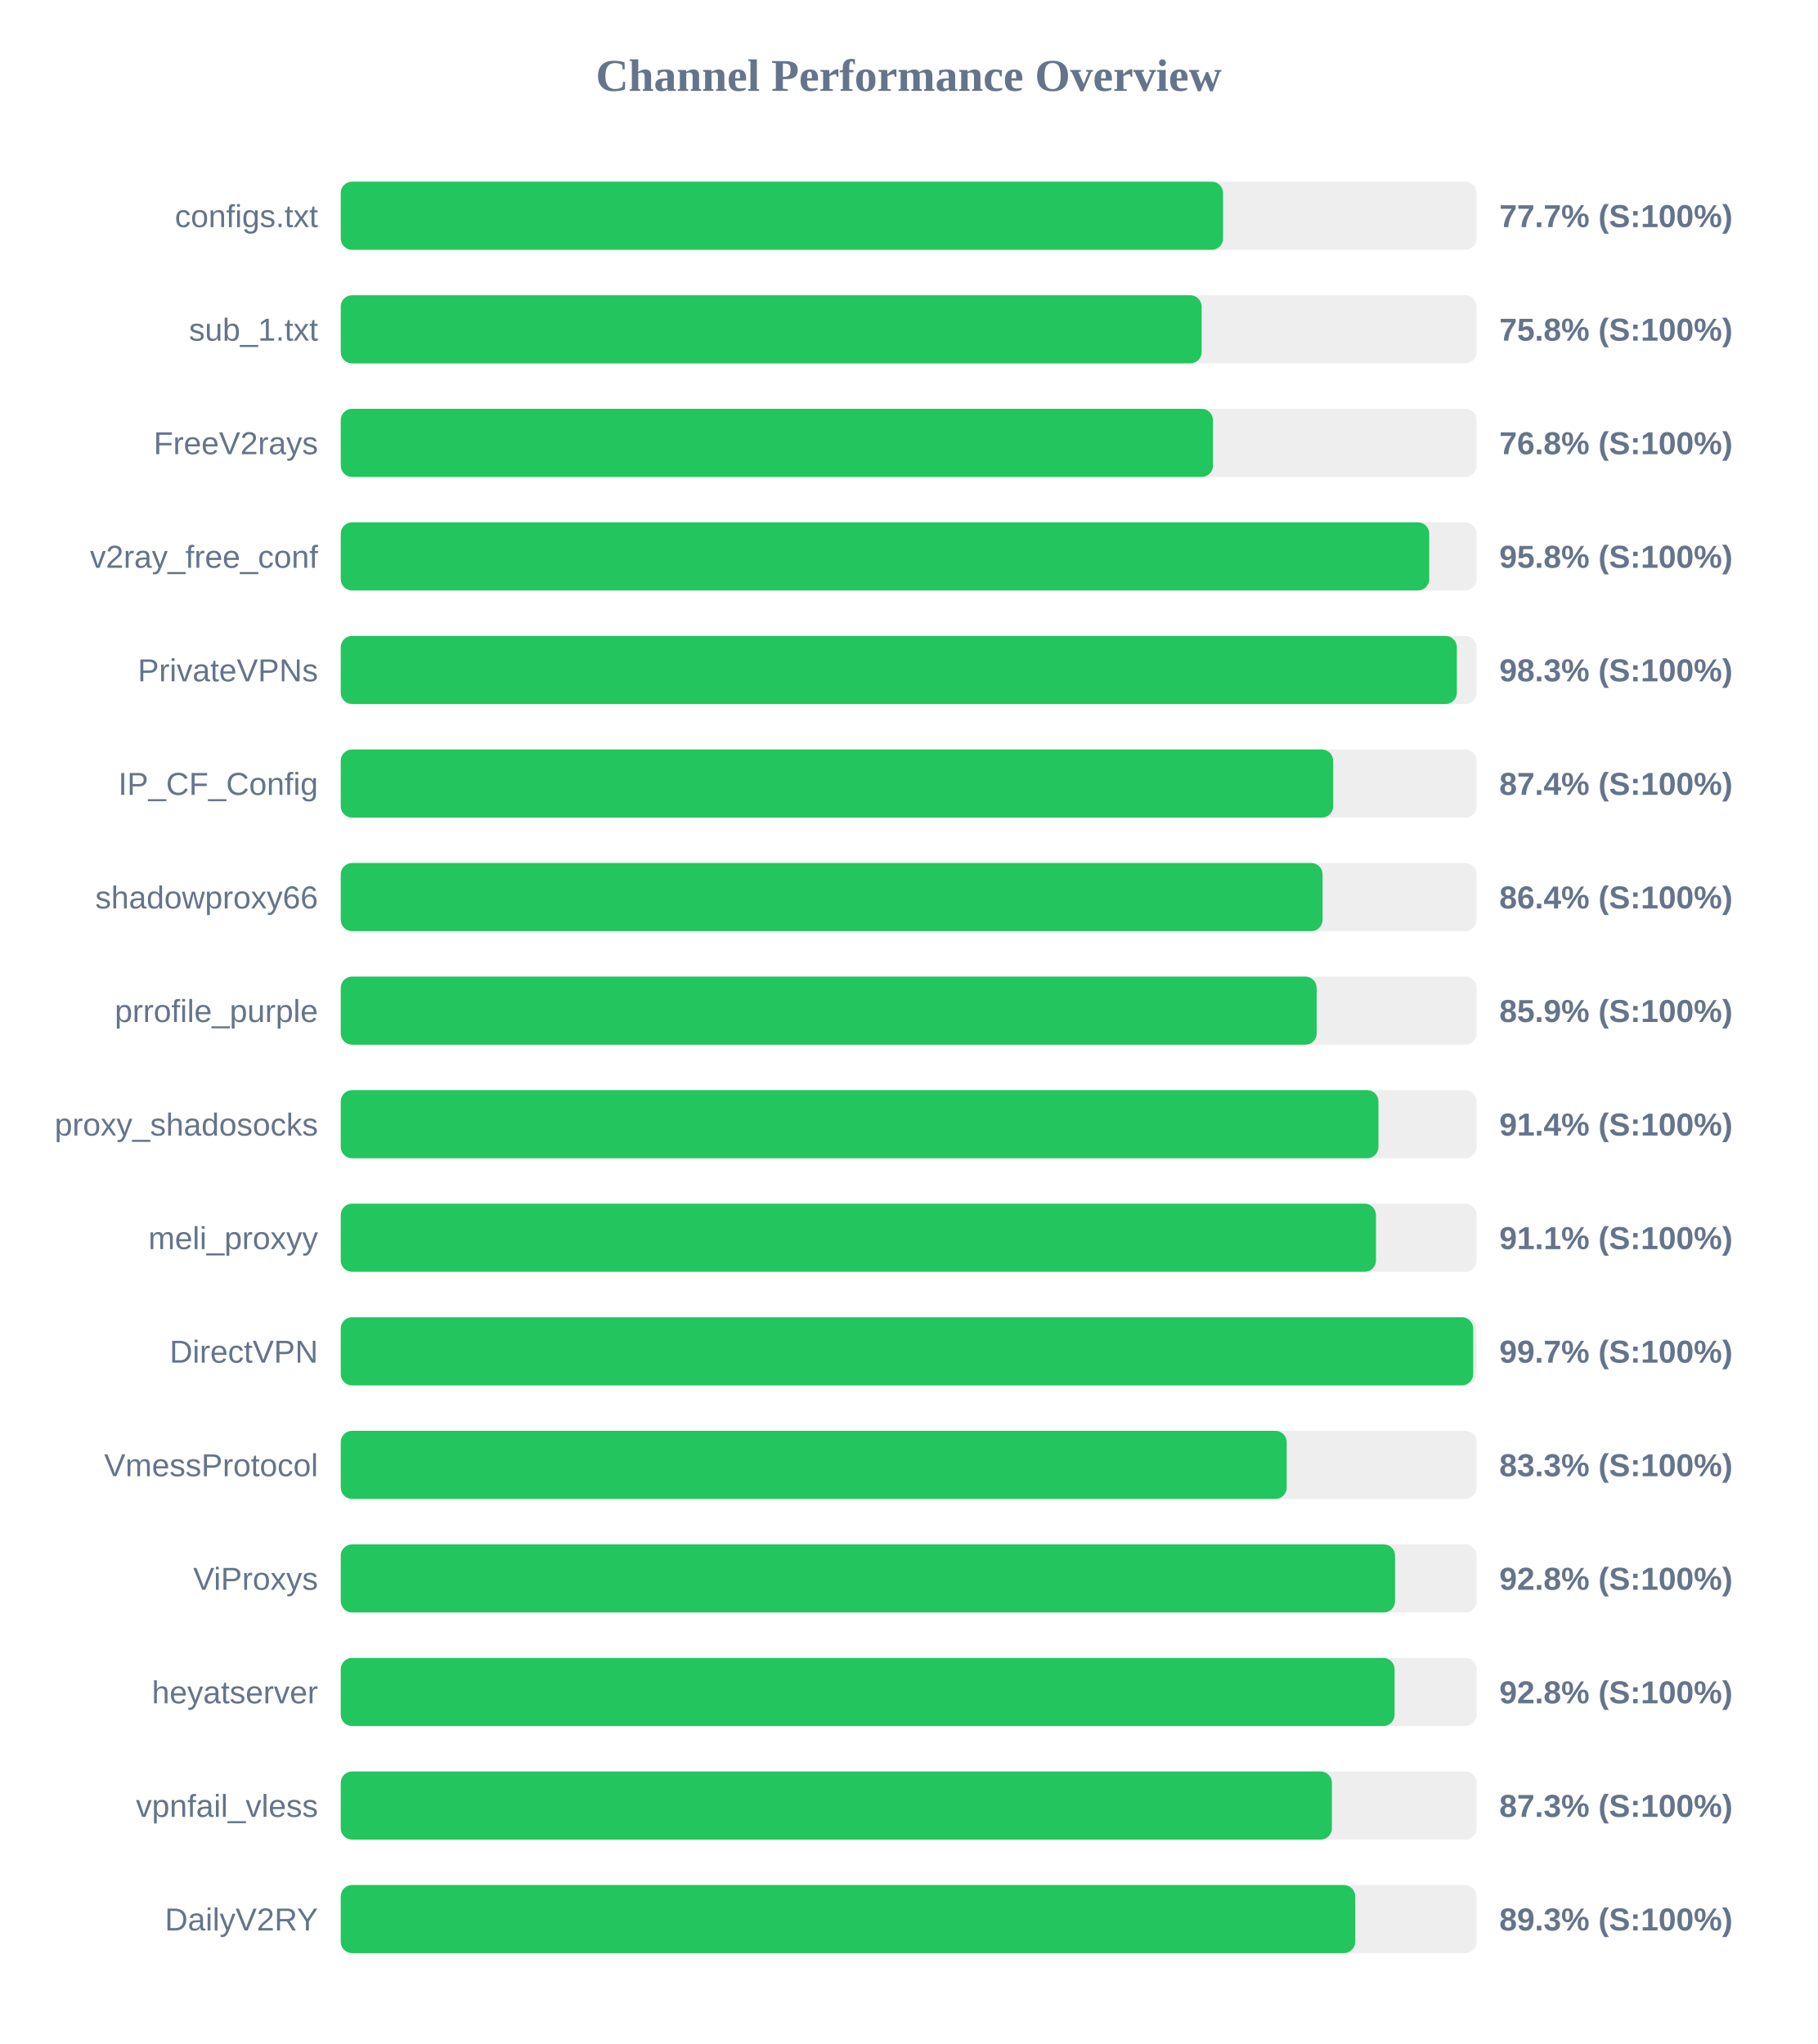
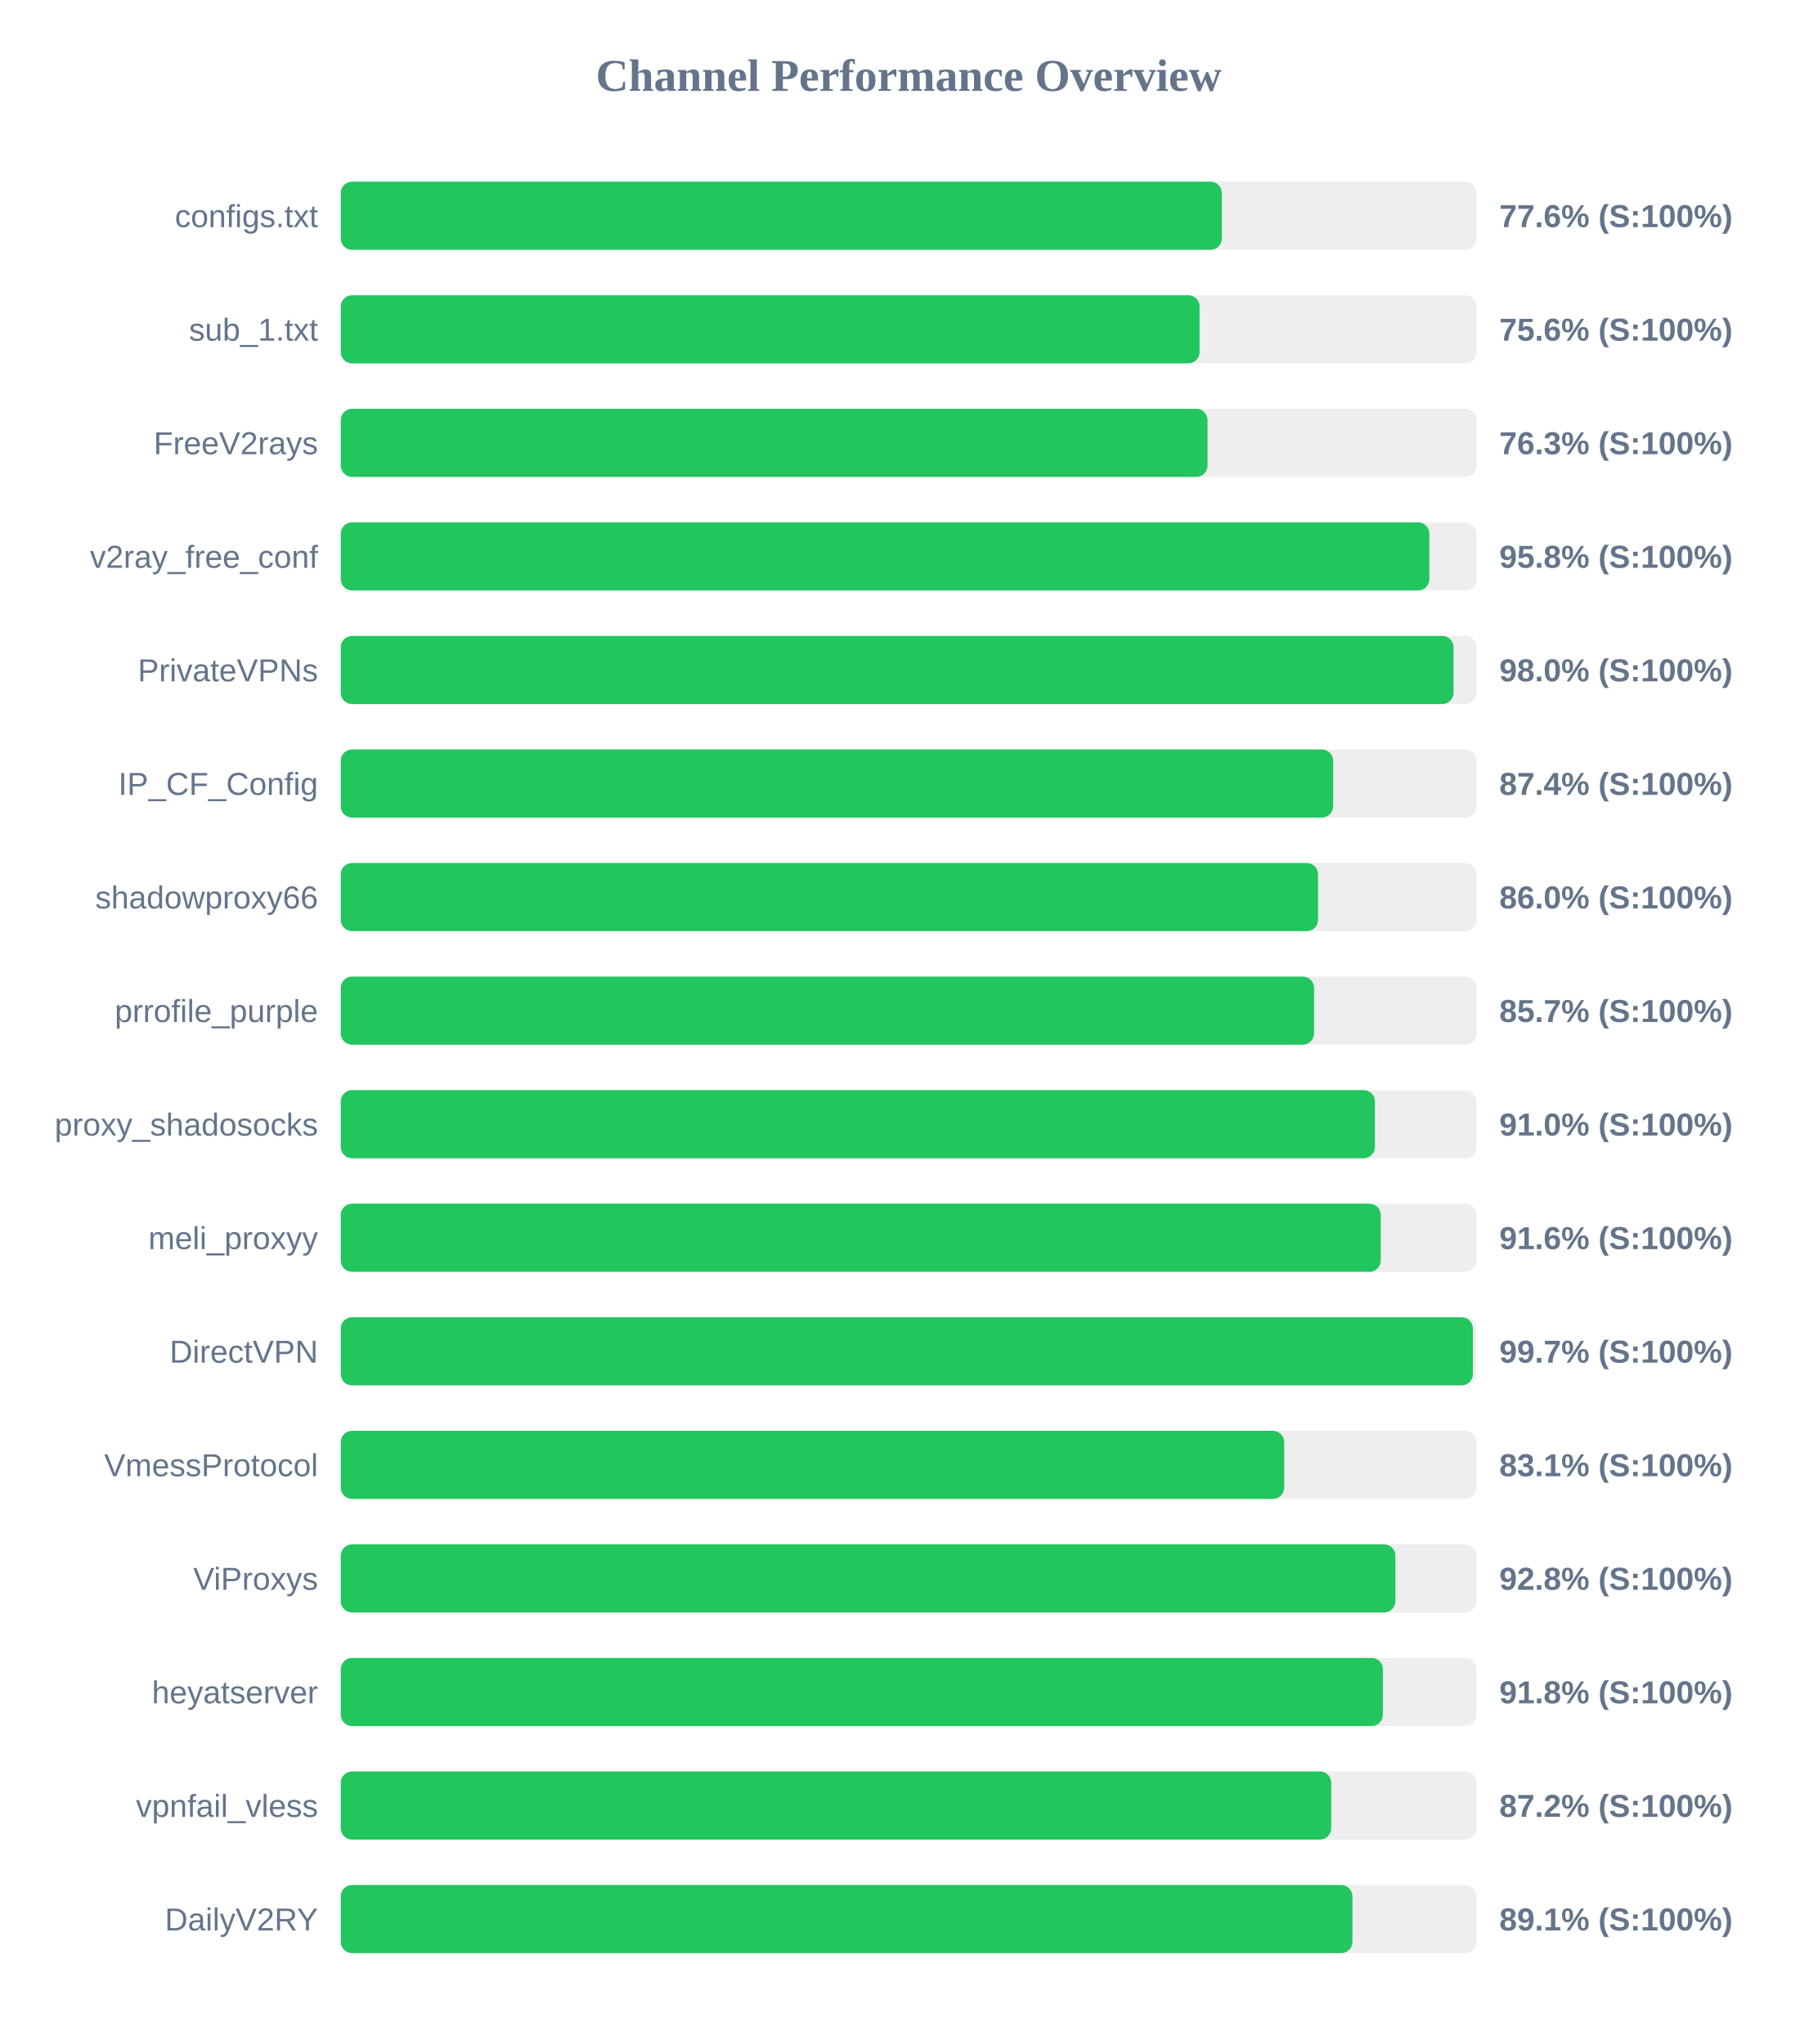
<svg xmlns="http://www.w3.org/2000/svg" width="800" height="900" version="1.1">
  <style>
        .row { font: 14px Arial; fill: #64748b; }
        .score { font: bold 14px Arial; fill: #64748b; }
    </style>
  <text x="400" y="40" text-anchor="middle" font-size="20px" font-weight="bold" fill="#64748b">Channel Performance Overview</text>
  <rect x="150" y="80" width="500" height="30" fill="#eee" rx="5" />
-   <rect x="150" y="80" width="388.4" height="30" fill="#22c55e" rx="5" />
+   <rect x="150" y="80" width="387.85" height="30" fill="#22c55e" rx="5" />
  <text x="140" y="100" text-anchor="end" class="row">configs.txt</text>
-   <text x="660" y="100" text-anchor="start" class="score">77.7% (S:100%)</text>
+   <text x="660" y="100" text-anchor="start" class="score">77.6% (S:100%)</text>
  <rect x="150" y="130" width="500" height="30" fill="#eee" rx="5" />
-   <rect x="150" y="130" width="378.95" height="30" fill="#22c55e" rx="5" />
+   <rect x="150" y="130" width="378.05" height="30" fill="#22c55e" rx="5" />
  <text x="140" y="150" text-anchor="end" class="row">sub_1.txt</text>
-   <text x="660" y="150" text-anchor="start" class="score">75.8% (S:100%)</text>
+   <text x="660" y="150" text-anchor="start" class="score">75.6% (S:100%)</text>
  <rect x="150" y="180" width="500" height="30" fill="#eee" rx="5" />
-   <rect x="150" y="180" width="383.95" height="30" fill="#22c55e" rx="5" />
+   <rect x="150" y="180" width="381.55" height="30" fill="#22c55e" rx="5" />
  <text x="140" y="200" text-anchor="end" class="row">FreeV2rays</text>
-   <text x="660" y="200" text-anchor="start" class="score">76.8% (S:100%)</text>
+   <text x="660" y="200" text-anchor="start" class="score">76.3% (S:100%)</text>
  <rect x="150" y="230" width="500" height="30" fill="#eee" rx="5" />
-   <rect x="150" y="230" width="479.15" height="30" fill="#22c55e" rx="5" />
+   <rect x="150" y="230" width="479.2" height="30" fill="#22c55e" rx="5" />
  <text x="140" y="250" text-anchor="end" class="row">v2ray_free_conf</text>
  <text x="660" y="250" text-anchor="start" class="score">95.8% (S:100%)</text>
  <rect x="150" y="280" width="500" height="30" fill="#eee" rx="5" />
-   <rect x="150" y="280" width="491.3" height="30" fill="#22c55e" rx="5" />
+   <rect x="150" y="280" width="489.85" height="30" fill="#22c55e" rx="5" />
  <text x="140" y="300" text-anchor="end" class="row">PrivateVPNs</text>
-   <text x="660" y="300" text-anchor="start" class="score">98.3% (S:100%)</text>
+   <text x="660" y="300" text-anchor="start" class="score">98.0% (S:100%)</text>
  <rect x="150" y="330" width="500" height="30" fill="#eee" rx="5" />
  <rect x="150" y="330" width="436.85" height="30" fill="#22c55e" rx="5" />
  <text x="140" y="350" text-anchor="end" class="row">IP_CF_Config</text>
  <text x="660" y="350" text-anchor="start" class="score">87.4% (S:100%)</text>
  <rect x="150" y="380" width="500" height="30" fill="#eee" rx="5" />
-   <rect x="150" y="380" width="432.2" height="30" fill="#22c55e" rx="5" />
+   <rect x="150" y="380" width="430.2" height="30" fill="#22c55e" rx="5" />
  <text x="140" y="400" text-anchor="end" class="row">shadowproxy66</text>
-   <text x="660" y="400" text-anchor="start" class="score">86.4% (S:100%)</text>
+   <text x="660" y="400" text-anchor="start" class="score">86.0% (S:100%)</text>
  <rect x="150" y="430" width="500" height="30" fill="#eee" rx="5" />
-   <rect x="150" y="430" width="429.6" height="30" fill="#22c55e" rx="5" />
+   <rect x="150" y="430" width="428.45" height="30" fill="#22c55e" rx="5" />
  <text x="140" y="450" text-anchor="end" class="row">prrofile_purple</text>
-   <text x="660" y="450" text-anchor="start" class="score">85.9% (S:100%)</text>
+   <text x="660" y="450" text-anchor="start" class="score">85.7% (S:100%)</text>
  <rect x="150" y="480" width="500" height="30" fill="#eee" rx="5" />
-   <rect x="150" y="480" width="456.8" height="30" fill="#22c55e" rx="5" />
+   <rect x="150" y="480" width="455.25" height="30" fill="#22c55e" rx="5" />
  <text x="140" y="500" text-anchor="end" class="row">proxy_shadosocks</text>
-   <text x="660" y="500" text-anchor="start" class="score">91.4% (S:100%)</text>
+   <text x="660" y="500" text-anchor="start" class="score">91.0% (S:100%)</text>
  <rect x="150" y="530" width="500" height="30" fill="#eee" rx="5" />
-   <rect x="150" y="530" width="455.7" height="30" fill="#22c55e" rx="5" />
+   <rect x="150" y="530" width="457.8" height="30" fill="#22c55e" rx="5" />
  <text x="140" y="550" text-anchor="end" class="row">meli_proxyy</text>
-   <text x="660" y="550" text-anchor="start" class="score">91.1% (S:100%)</text>
+   <text x="660" y="550" text-anchor="start" class="score">91.6% (S:100%)</text>
  <rect x="150" y="580" width="500" height="30" fill="#eee" rx="5" />
-   <rect x="150" y="580" width="498.5" height="30" fill="#22c55e" rx="5" />
+   <rect x="150" y="580" width="498.35" height="30" fill="#22c55e" rx="5" />
  <text x="140" y="600" text-anchor="end" class="row">DirectVPN</text>
  <text x="660" y="600" text-anchor="start" class="score">99.7% (S:100%)</text>
  <rect x="150" y="630" width="500" height="30" fill="#eee" rx="5" />
-   <rect x="150" y="630" width="416.4" height="30" fill="#22c55e" rx="5" />
+   <rect x="150" y="630" width="415.3" height="30" fill="#22c55e" rx="5" />
  <text x="140" y="650" text-anchor="end" class="row">VmessProtocol</text>
-   <text x="660" y="650" text-anchor="start" class="score">83.3% (S:100%)</text>
+   <text x="660" y="650" text-anchor="start" class="score">83.1% (S:100%)</text>
  <rect x="150" y="680" width="500" height="30" fill="#eee" rx="5" />
-   <rect x="150" y="680" width="464.1" height="30" fill="#22c55e" rx="5" />
+   <rect x="150" y="680" width="464.25" height="30" fill="#22c55e" rx="5" />
  <text x="140" y="700" text-anchor="end" class="row">ViProxys</text>
  <text x="660" y="700" text-anchor="start" class="score">92.8% (S:100%)</text>
  <rect x="150" y="730" width="500" height="30" fill="#eee" rx="5" />
-   <rect x="150" y="730" width="463.9" height="30" fill="#22c55e" rx="5" />
+   <rect x="150" y="730" width="458.75" height="30" fill="#22c55e" rx="5" />
  <text x="140" y="750" text-anchor="end" class="row">heyatserver</text>
-   <text x="660" y="750" text-anchor="start" class="score">92.8% (S:100%)</text>
+   <text x="660" y="750" text-anchor="start" class="score">91.8% (S:100%)</text>
  <rect x="150" y="780" width="500" height="30" fill="#eee" rx="5" />
-   <rect x="150" y="780" width="436.3" height="30" fill="#22c55e" rx="5" />
+   <rect x="150" y="780" width="436.0" height="30" fill="#22c55e" rx="5" />
  <text x="140" y="800" text-anchor="end" class="row">vpnfail_vless</text>
-   <text x="660" y="800" text-anchor="start" class="score">87.3% (S:100%)</text>
+   <text x="660" y="800" text-anchor="start" class="score">87.2% (S:100%)</text>
  <rect x="150" y="830" width="500" height="30" fill="#eee" rx="5" />
-   <rect x="150" y="830" width="446.55" height="30" fill="#22c55e" rx="5" />
+   <rect x="150" y="830" width="445.35" height="30" fill="#22c55e" rx="5" />
  <text x="140" y="850" text-anchor="end" class="row">DailyV2RY</text>
-   <text x="660" y="850" text-anchor="start" class="score">89.3% (S:100%)</text>
+   <text x="660" y="850" text-anchor="start" class="score">89.1% (S:100%)</text>
</svg>
